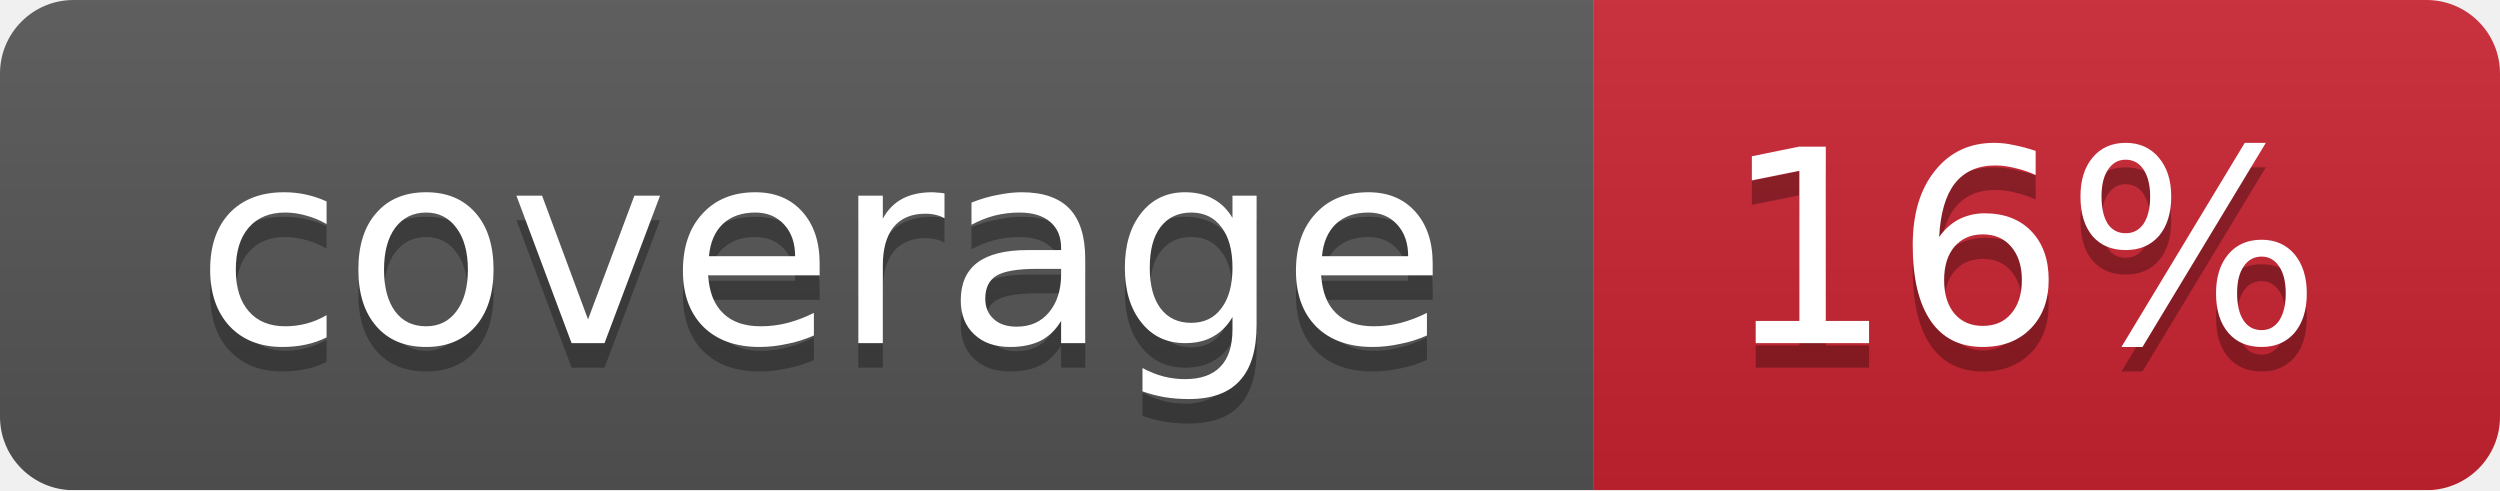
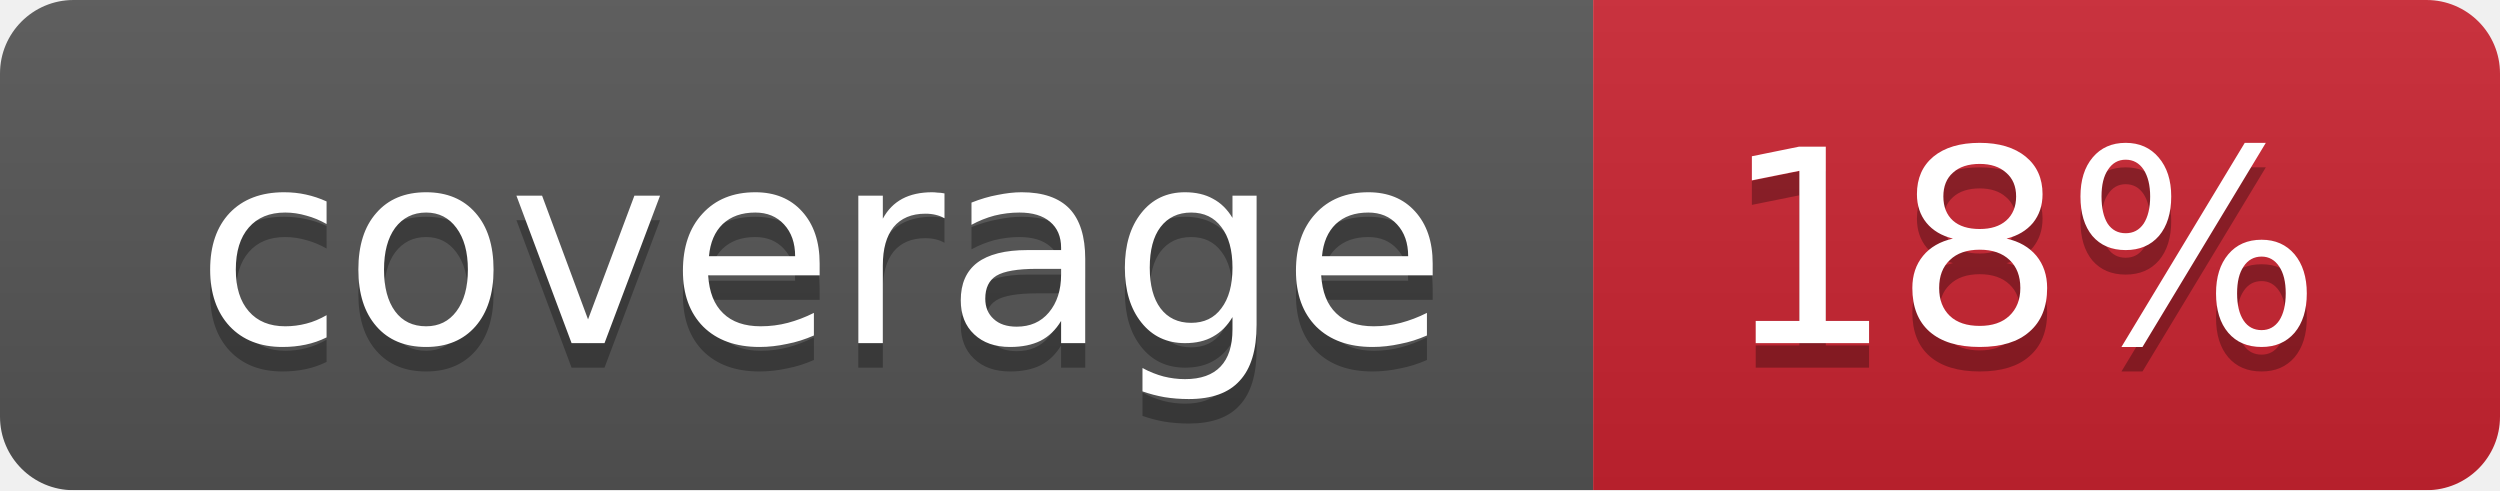
<svg xmlns="http://www.w3.org/2000/svg" width="102" height="20">
  <linearGradient id="smooth" x2="0" y2="100%">
    <stop offset="0" stop-color="#bbb" stop-opacity=".1" />
    <stop offset="1" stop-opacity=".1" />
  </linearGradient>
  <mask id="round">
    <rect width="102" height="20" rx="3" fill="#fff" />
  </mask>
  <g mask="url(#round)">
    <rect width="65" height="20" fill="#555" />
    <rect x="65" width="37" height="20" fill="#cb2431" />
    <rect width="102" height="20" fill="url(#smooth)" />
  </g>
  <g fill="#fff" text-anchor="middle" font-family="DejaVu Sans,Verdana,Geneva,sans-serif" font-size="11">
    <text x="33.5" y="15" fill="#010101" fill-opacity=".3">coverage</text>
    <text x="33.5" y="14">coverage</text>
-     <text x="82.5" y="15" fill="#010101" fill-opacity=".3">16%</text>
-     <text x="82.5" y="14">16%</text>
+     <text x="82.5" y="15" fill="#010101" fill-opacity=".3">18%</text>
+     <text x="82.5" y="14">18%</text>
  </g>
</svg>
